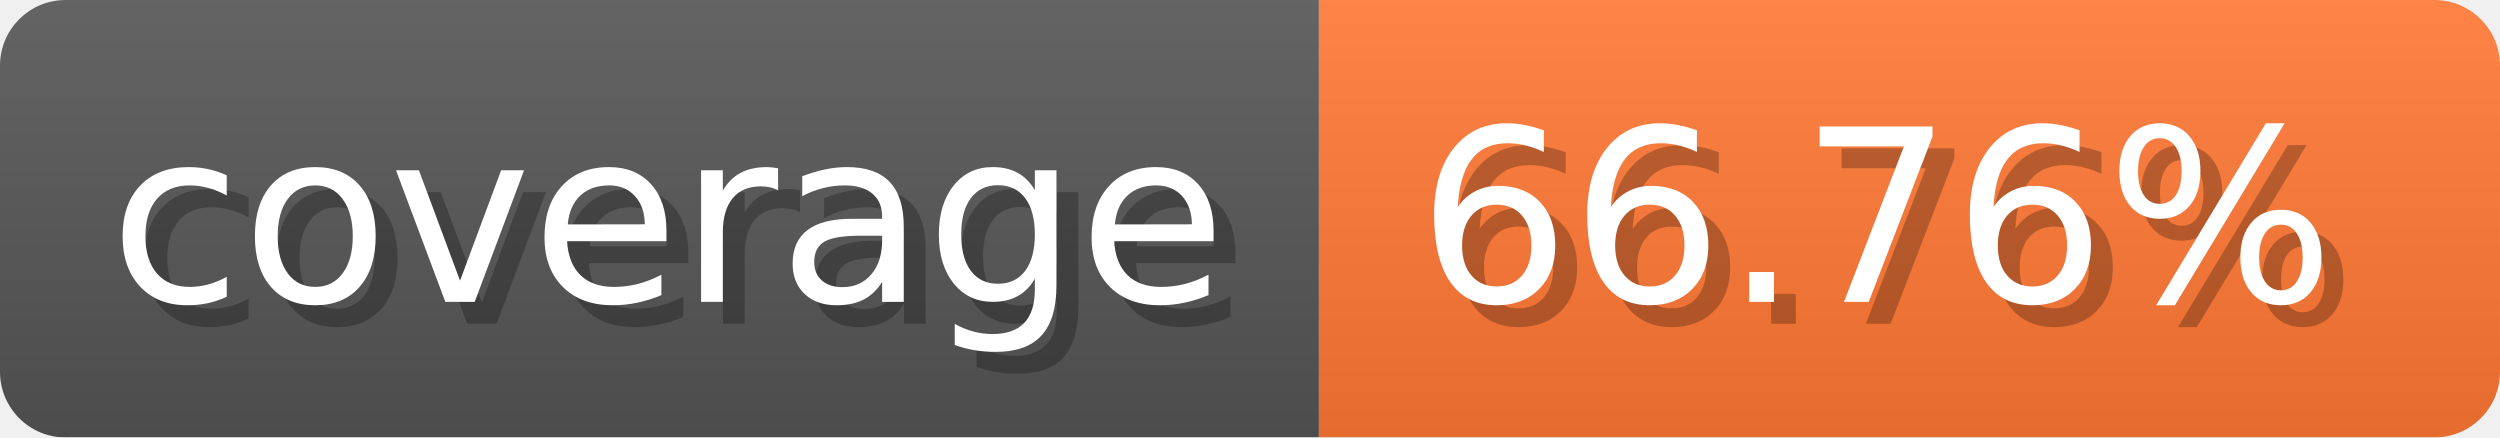
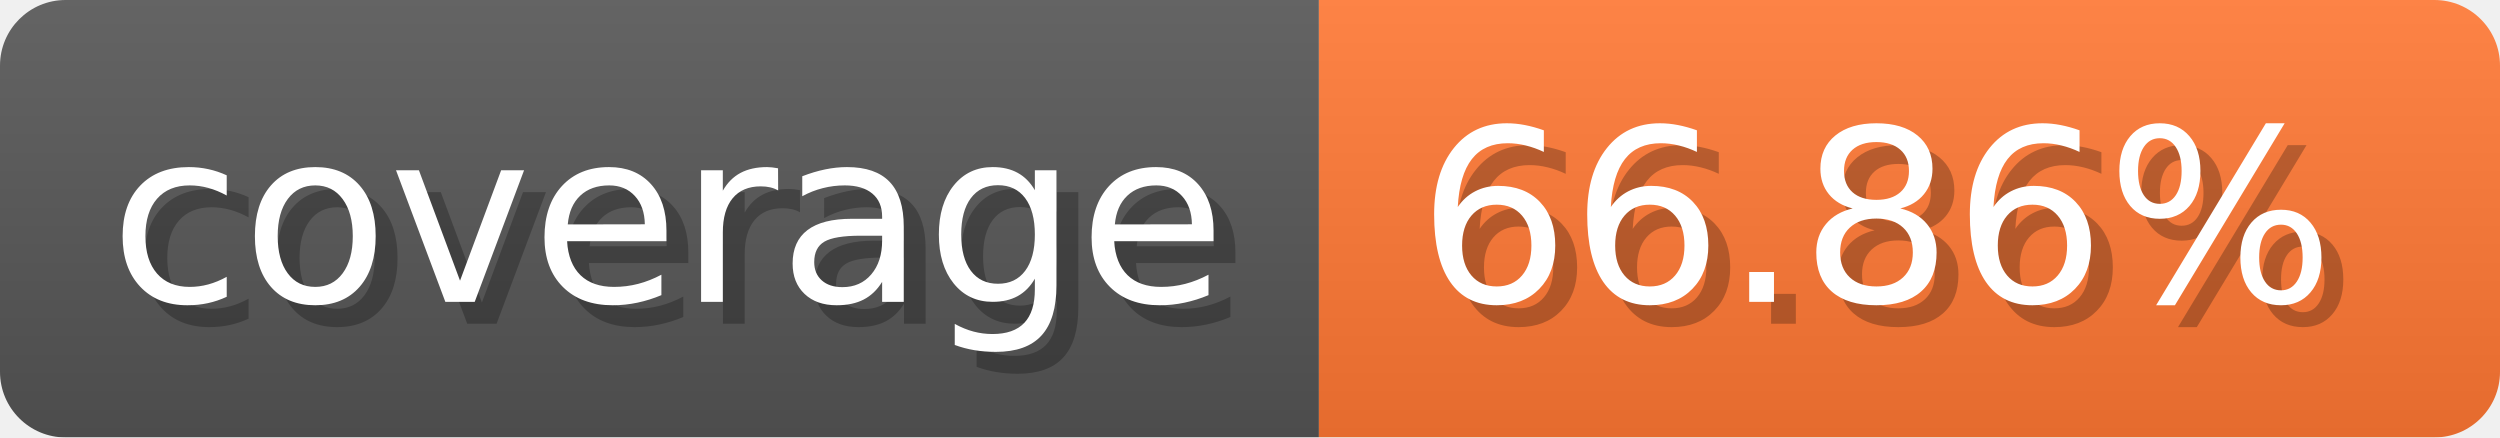
- <svg xmlns="http://www.w3.org/2000/svg" width="114.3" height="20" viewBox="0 0 1143 200" role="img" aria-label="coverage: 66.76%">
-   <linearGradient id="nqpIY" x2="0" y2="100%">
+ <svg xmlns="http://www.w3.org/2000/svg" width="114.3" height="20" viewBox="0 0 1143 200" role="img" aria-label="coverage: 66.86%">
+   <linearGradient id="fyjxV" x2="0" y2="100%">
    <stop offset="0" stop-opacity=".1" stop-color="#EEE" />
    <stop offset="1" stop-opacity=".1" />
  </linearGradient>
-   <mask id="gEAGl">
+   <mask id="KztGQ">
    <rect width="1143" height="200" rx="30" fill="#FFF" />
  </mask>
-   <g mask="url(#gEAGl)">
+   <g mask="url(#KztGQ)">
    <rect width="603" height="200" fill="#555" />
    <rect width="540" height="200" fill="#F73" x="603" />
-     <rect width="1143" height="200" fill="url(#nqpIY)" />
+     <rect width="1143" height="200" fill="url(#fyjxV)" />
  </g>
  <g aria-hidden="true" text-anchor="start" font-family="Verdana,DejaVu Sans,sans-serif" font-size="110">
    <text x="60" y="148" textLength="503" fill="#000" opacity="0.25">coverage</text>
    <text x="50" y="138" textLength="503" fill="#fff">coverage</text>
-     <text x="658" y="148" textLength="440" fill="#000" opacity="0.25">66.76%</text>
-     <text x="648" y="138" textLength="440" fill="#fff">66.76%</text>
+     <text x="658" y="148" textLength="440" fill="#000" opacity="0.25">66.86%</text>
+     <text x="648" y="138" textLength="440" fill="#fff">66.86%</text>
  </g>
</svg>
